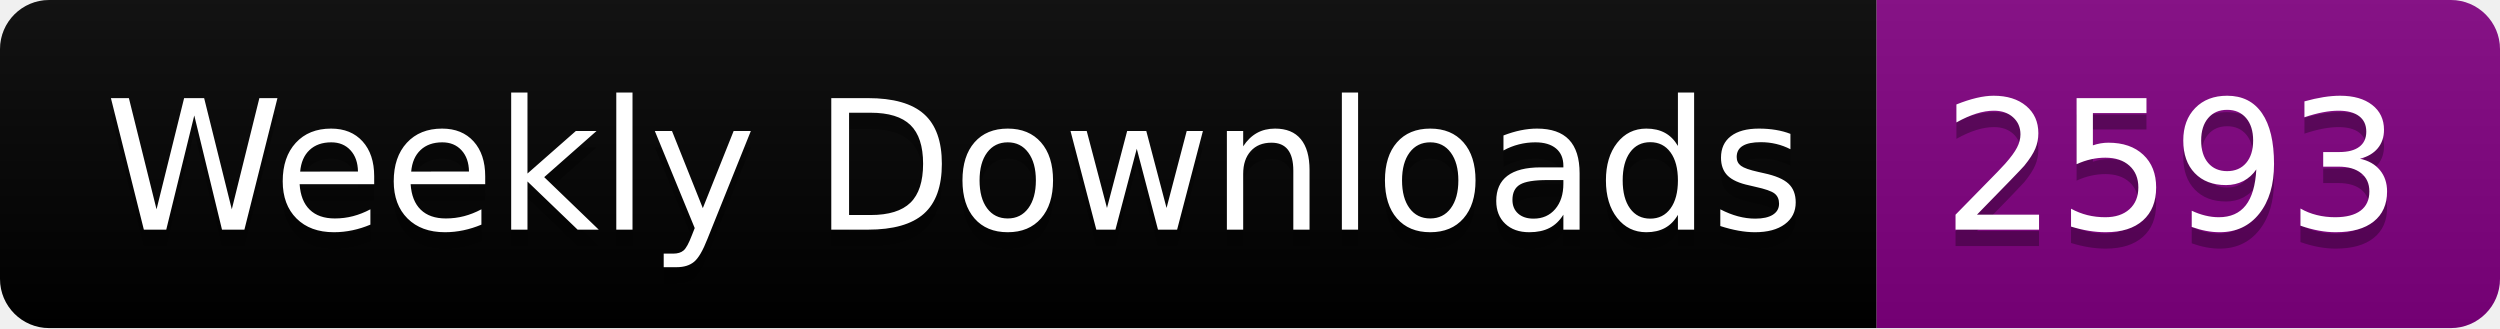
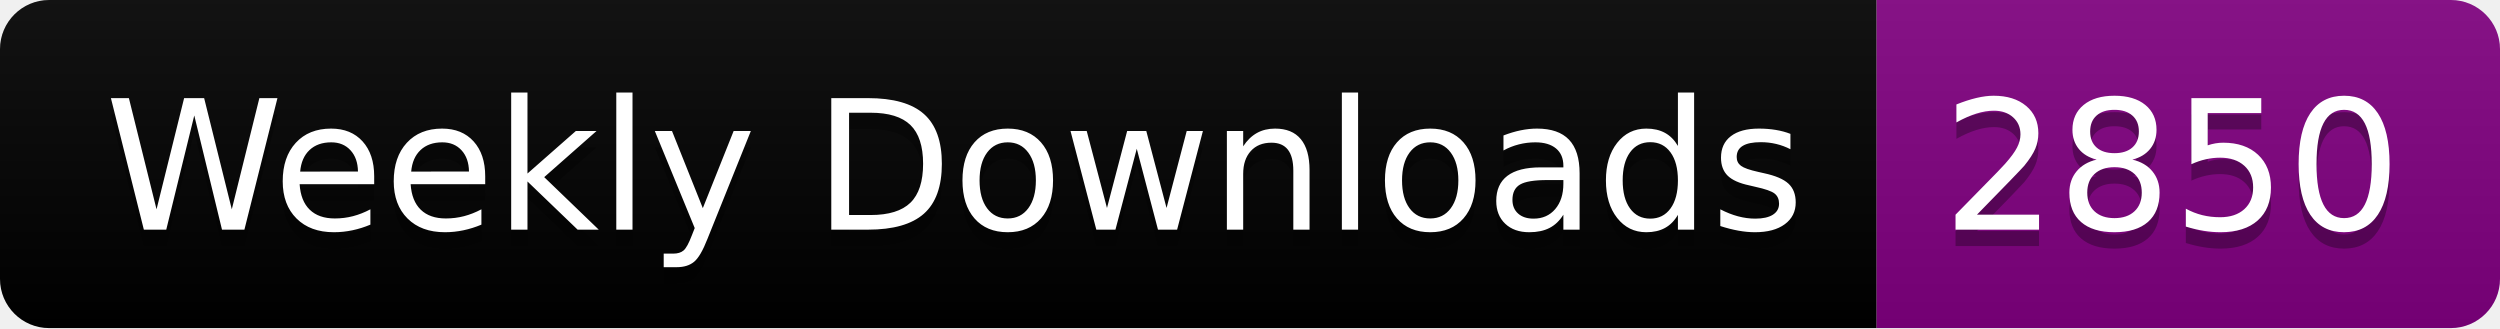
<svg xmlns="http://www.w3.org/2000/svg" width="152.4" height="20">
  <linearGradient id="smooth" x2="0" y2="100%">
    <stop offset="0" stop-color="#bbb" stop-opacity=".1" />
    <stop offset="1" stop-opacity=".1" />
  </linearGradient>
  <clipPath id="round">
    <rect width="152.4" height="20" rx="3" fill="#fff" />
  </clipPath>
  <g clip-path="url(#round)">
    <rect width="114.4" height="20" fill="black" />
    <rect x="114.4" width="38.0" height="20" fill="purple" />
    <rect width="152.4" height="20" fill="url(#smooth)" />
  </g>
  <g fill="#fff" text-anchor="middle" font-family="DejaVu Sans,Verdana,Geneva,sans-serif" font-size="110">
    <text x="582.0" y="150" fill="#010101" fill-opacity=".3" transform="scale(0.1)" textLength="1044.0" lengthAdjust="spacing">Weekly Downloads</text>
    <text x="582.0" y="140" transform="scale(0.1)" textLength="1044.0" lengthAdjust="spacing">Weekly Downloads</text>
-     <text x="1324.0" y="150" fill="#010101" fill-opacity=".3" transform="scale(0.1)" textLength="280.0" lengthAdjust="spacing">2593</text>
-     <text x="1324.0" y="140" transform="scale(0.1)" textLength="280.0" lengthAdjust="spacing">2593</text>
+     <text x="1324.0" y="150" fill="#010101" fill-opacity=".3" transform="scale(0.1)" textLength="280.0" lengthAdjust="spacing">2850</text>
+     <text x="1324.0" y="140" transform="scale(0.1)" textLength="280.0" lengthAdjust="spacing">2850</text>
  </g>
</svg>
